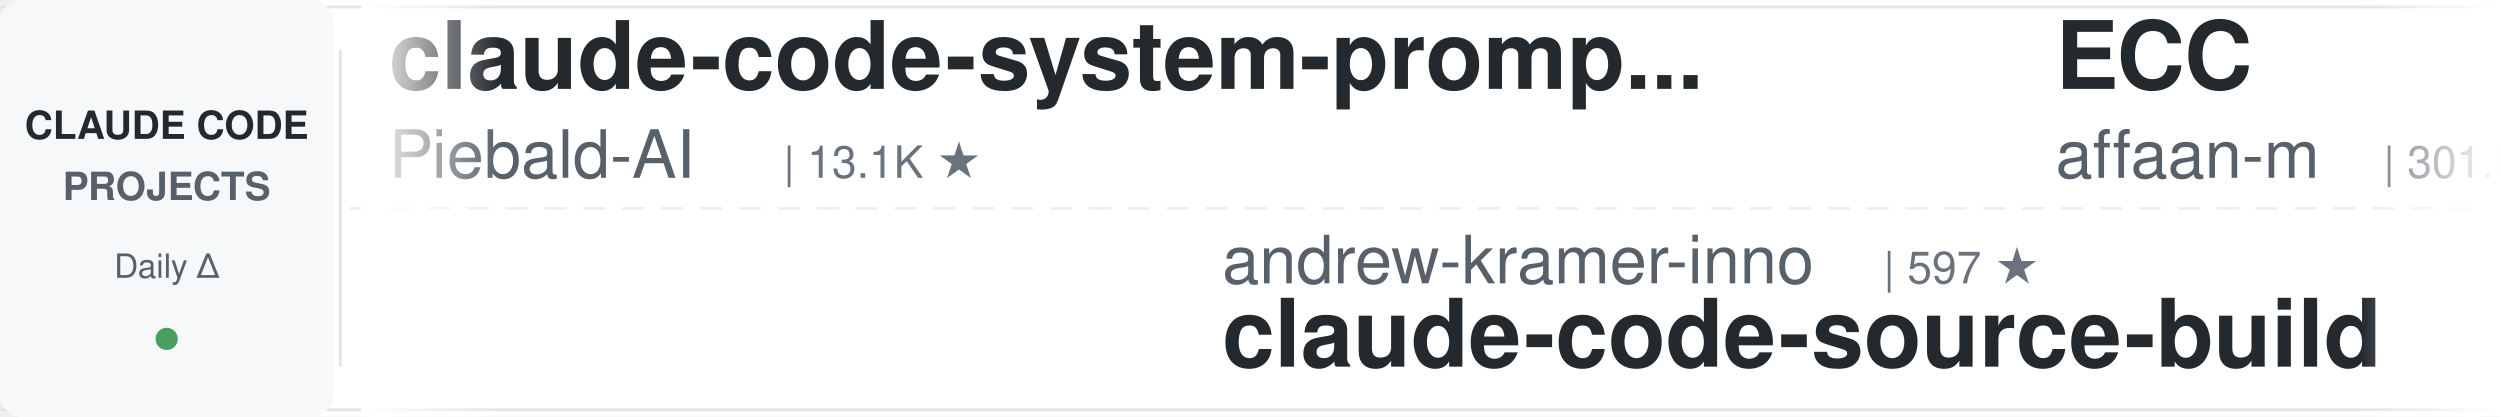
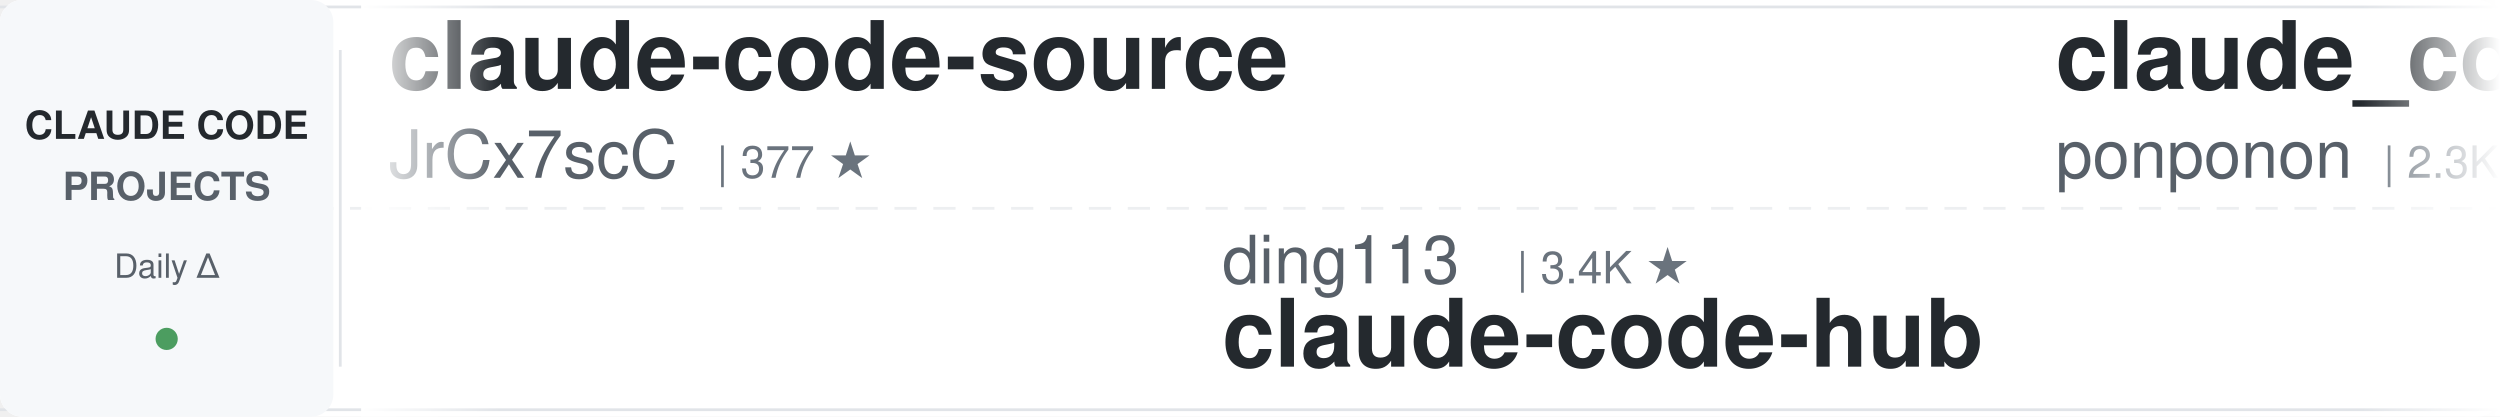
<svg xmlns="http://www.w3.org/2000/svg" width="900" height="150">
  <defs>
    <linearGradient id="leftFade" x1="0%" y1="0%" x2="100%" y2="0%">
      <stop offset="0%" style="stop-color:#ffffff;stop-opacity:1" />
      <stop offset="100%" style="stop-color:#ffffff;stop-opacity:0" />
    </linearGradient>
    <linearGradient id="rightFade" x1="0%" y1="0%" x2="100%" y2="0%">
      <stop offset="0%" style="stop-color:#ffffff;stop-opacity:0" />
      <stop offset="100%" style="stop-color:#ffffff;stop-opacity:1" />
    </linearGradient>
  </defs>
  <rect width="900" height="150" fill="#ffffff" rx="8" />
  <rect x="0" y="2" width="900" height="1" fill="#e1e4e8" />
  <rect x="0" y="147" width="900" height="1" fill="#e1e4e8" />
  <line x1="0" y1="75" x2="900" y2="75" stroke="#e1e4e8" stroke-width="1" stroke-dasharray="8 6" opacity="0.6" />
  <rect x="0" y="0" width="120" height="150" fill="#f6f8fa" rx="8" />
  <text x="60" y="50" font-family="-apple-system, BlinkMacSystemFont, 'Segoe UI', Helvetica, Arial, sans-serif" font-size="14" font-weight="600" fill="#24292e" text-anchor="middle">CLAUDE CODE</text>
  <text x="60" y="72" font-family="-apple-system, BlinkMacSystemFont, 'Segoe UI', Helvetica, Arial, sans-serif" font-size="14" font-weight="600" fill="#586069" text-anchor="middle">PROJECTS</text>
  <text x="60" y="100" font-family="-apple-system, BlinkMacSystemFont, 'Segoe UI', Helvetica, Arial, sans-serif" font-size="12" font-weight="500" fill="#586069" text-anchor="middle">Daily Δ</text>
  <circle cx="60" cy="122" r="4" fill="#22863a" opacity="0.8" />
  <rect x="122" y="18" width="1" height="114" fill="#e1e4e8" />
  <clipPath id="tickerClip">
    <rect x="130" y="0" width="770" height="150" />
  </clipPath>
  <g clip-path="url(#tickerClip)">
    <g id="tickerItems">
      <animateTransform attributeName="transform" attributeType="XML" type="translate" from="0 0" to="-3000 0" dur="54s" repeatCount="indefinite" />
      <g transform="translate(0, 0)">
-         <text x="140" y="32" font-family="-apple-system, BlinkMacSystemFont, 'Segoe UI', Helvetica, Arial, sans-serif" font-size="34" font-weight="600" fill="#24292e">claude-code-system-promp...</text>
-         <text x="140" y="64" font-family="-apple-system, BlinkMacSystemFont, 'Segoe UI', Helvetica, Arial, sans-serif" font-size="24" font-weight="400" fill="#586069">Piebald-AI</text>
-         <text x="282" y="64" font-family="-apple-system, BlinkMacSystemFont, 'Segoe UI', Helvetica, Arial, sans-serif" font-size="16" font-weight="500" fill="#6a737d">| 13.1K ★</text>
+         <text x="140" y="32" font-family="-apple-system, BlinkMacSystemFont, 'Segoe UI', Helvetica, Arial, sans-serif" font-size="34" font-weight="600" fill="#24292e">claude-code-source</text>
+         <text x="140" y="64" font-family="-apple-system, BlinkMacSystemFont, 'Segoe UI', Helvetica, Arial, sans-serif" font-size="24" font-weight="400" fill="#586069">JrCx7scC</text>
+         <text x="258" y="64" font-family="-apple-system, BlinkMacSystemFont, 'Segoe UI', Helvetica, Arial, sans-serif" font-size="16" font-weight="500" fill="#6a737d">| 377 ★</text>
      </g>
      <g transform="translate(300, 0)">
-         <text x="140" y="102" font-family="-apple-system, BlinkMacSystemFont, 'Segoe UI', Helvetica, Arial, sans-serif" font-size="24" font-weight="400" fill="#586069">andrew-kramer-inno</text>
-         <text x="378" y="102" font-family="-apple-system, BlinkMacSystemFont, 'Segoe UI', Helvetica, Arial, sans-serif" font-size="16" font-weight="500" fill="#6a737d">| 597 ★</text>
-         <text x="140" y="132" font-family="-apple-system, BlinkMacSystemFont, 'Segoe UI', Helvetica, Arial, sans-serif" font-size="34" font-weight="600" fill="#24292e">claude-code-source-build</text>
+         <text x="140" y="102" font-family="-apple-system, BlinkMacSystemFont, 'Segoe UI', Helvetica, Arial, sans-serif" font-size="24" font-weight="400" fill="#586069">ding113</text>
+         <text x="246" y="102" font-family="-apple-system, BlinkMacSystemFont, 'Segoe UI', Helvetica, Arial, sans-serif" font-size="16" font-weight="500" fill="#6a737d">| 3.4K ★</text>
+         <text x="140" y="132" font-family="-apple-system, BlinkMacSystemFont, 'Segoe UI', Helvetica, Arial, sans-serif" font-size="34" font-weight="600" fill="#24292e">claude-code-hub</text>
      </g>
      <g transform="translate(600, 0)">
-         <text x="140" y="32" font-family="-apple-system, BlinkMacSystemFont, 'Segoe UI', Helvetica, Arial, sans-serif" font-size="34" font-weight="600" fill="#24292e">ECC</text>
-         <text x="140" y="64" font-family="-apple-system, BlinkMacSystemFont, 'Segoe UI', Helvetica, Arial, sans-serif" font-size="24" font-weight="400" fill="#586069">affaan-m</text>
-         <text x="258" y="64" font-family="-apple-system, BlinkMacSystemFont, 'Segoe UI', Helvetica, Arial, sans-serif" font-size="16" font-weight="500" fill="#6a737d">| 301.9K ★</text>
+         <text x="140" y="32" font-family="-apple-system, BlinkMacSystemFont, 'Segoe UI', Helvetica, Arial, sans-serif" font-size="34" font-weight="600" fill="#24292e">claude_code_src</text>
+         <text x="140" y="64" font-family="-apple-system, BlinkMacSystemFont, 'Segoe UI', Helvetica, Arial, sans-serif" font-size="24" font-weight="400" fill="#586069">ponponon</text>
+         <text x="258" y="64" font-family="-apple-system, BlinkMacSystemFont, 'Segoe UI', Helvetica, Arial, sans-serif" font-size="16" font-weight="500" fill="#6a737d">| 2.3K ★</text>
      </g>
      <g transform="translate(900, 0)">
-         <text x="140" y="102" font-family="-apple-system, BlinkMacSystemFont, 'Segoe UI', Helvetica, Arial, sans-serif" font-size="24" font-weight="400" fill="#586069">edmund-io</text>
-         <text x="270" y="102" font-family="-apple-system, BlinkMacSystemFont, 'Segoe UI', Helvetica, Arial, sans-serif" font-size="16" font-weight="500" fill="#6a737d">| 1.5K ★</text>
-         <text x="140" y="132" font-family="-apple-system, BlinkMacSystemFont, 'Segoe UI', Helvetica, Arial, sans-serif" font-size="34" font-weight="600" fill="#24292e">edmunds-claude-code</text>
+         <text x="140" y="102" font-family="-apple-system, BlinkMacSystemFont, 'Segoe UI', Helvetica, Arial, sans-serif" font-size="24" font-weight="400" fill="#586069">VoltAgent</text>
+         <text x="270" y="102" font-family="-apple-system, BlinkMacSystemFont, 'Segoe UI', Helvetica, Arial, sans-serif" font-size="16" font-weight="500" fill="#6a737d">| 26.5K ★</text>
+         <text x="140" y="132" font-family="-apple-system, BlinkMacSystemFont, 'Segoe UI', Helvetica, Arial, sans-serif" font-size="34" font-weight="600" fill="#24292e">awesome-claude-code-suba...</text>
      </g>
      <g transform="translate(1200, 0)">
-         <text x="140" y="32" font-family="-apple-system, BlinkMacSystemFont, 'Segoe UI', Helvetica, Arial, sans-serif" font-size="34" font-weight="600" fill="#24292e">arcads-claude-code-mrpai...</text>
-         <text x="140" y="64" font-family="-apple-system, BlinkMacSystemFont, 'Segoe UI', Helvetica, Arial, sans-serif" font-size="24" font-weight="400" fill="#586069">mrpaidsocial</text>
-         <text x="306" y="64" font-family="-apple-system, BlinkMacSystemFont, 'Segoe UI', Helvetica, Arial, sans-serif" font-size="16" font-weight="500" fill="#6a737d">| 1.7K ★</text>
+         <text x="140" y="32" font-family="-apple-system, BlinkMacSystemFont, 'Segoe UI', Helvetica, Arial, sans-serif" font-size="34" font-weight="600" fill="#24292e">Auto-claude-code-researc...</text>
+         <text x="140" y="64" font-family="-apple-system, BlinkMacSystemFont, 'Segoe UI', Helvetica, Arial, sans-serif" font-size="24" font-weight="400" fill="#586069">wanshuiyin</text>
+         <text x="282" y="64" font-family="-apple-system, BlinkMacSystemFont, 'Segoe UI', Helvetica, Arial, sans-serif" font-size="16" font-weight="500" fill="#6a737d">| 19.1K ★</text>
      </g>
      <g transform="translate(1500, 0)">
-         <text x="140" y="102" font-family="-apple-system, BlinkMacSystemFont, 'Segoe UI', Helvetica, Arial, sans-serif" font-size="24" font-weight="400" fill="#586069">zebbern</text>
-         <text x="246" y="102" font-family="-apple-system, BlinkMacSystemFont, 'Segoe UI', Helvetica, Arial, sans-serif" font-size="16" font-weight="500" fill="#6a737d">| 4.7K ★</text>
-         <text x="140" y="132" font-family="-apple-system, BlinkMacSystemFont, 'Segoe UI', Helvetica, Arial, sans-serif" font-size="34" font-weight="600" fill="#24292e">claude-code-guide</text>
+         <text x="140" y="102" font-family="-apple-system, BlinkMacSystemFont, 'Segoe UI', Helvetica, Arial, sans-serif" font-size="24" font-weight="400" fill="#586069">frankbria</text>
+         <text x="270" y="102" font-family="-apple-system, BlinkMacSystemFont, 'Segoe UI', Helvetica, Arial, sans-serif" font-size="16" font-weight="500" fill="#6a737d">| 9.7K ★</text>
+         <text x="140" y="132" font-family="-apple-system, BlinkMacSystemFont, 'Segoe UI', Helvetica, Arial, sans-serif" font-size="34" font-weight="600" fill="#24292e">ralph-claude-code</text>
      </g>
      <g transform="translate(1800, 0)">
-         <text x="140" y="32" font-family="-apple-system, BlinkMacSystemFont, 'Segoe UI', Helvetica, Arial, sans-serif" font-size="34" font-weight="600" fill="#24292e">how-claude-code-works</text>
+         <text x="140" y="32" font-family="-apple-system, BlinkMacSystemFont, 'Segoe UI', Helvetica, Arial, sans-serif" font-size="34" font-weight="600" fill="#24292e">claude-code-from-scratch</text>
        <text x="140" y="64" font-family="-apple-system, BlinkMacSystemFont, 'Segoe UI', Helvetica, Arial, sans-serif" font-size="24" font-weight="400" fill="#586069">Windy3f3f3f3f</text>
-         <text x="318" y="64" font-family="-apple-system, BlinkMacSystemFont, 'Segoe UI', Helvetica, Arial, sans-serif" font-size="16" font-weight="500" fill="#6a737d">| 3.8K ★</text>
+         <text x="318" y="64" font-family="-apple-system, BlinkMacSystemFont, 'Segoe UI', Helvetica, Arial, sans-serif" font-size="16" font-weight="500" fill="#6a737d">| 2.8K ★</text>
      </g>
      <g transform="translate(2100, 0)">
-         <text x="140" y="102" font-family="-apple-system, BlinkMacSystemFont, 'Segoe UI', Helvetica, Arial, sans-serif" font-size="24" font-weight="400" fill="#586069">disler</text>
-         <text x="234" y="102" font-family="-apple-system, BlinkMacSystemFont, 'Segoe UI', Helvetica, Arial, sans-serif" font-size="16" font-weight="500" fill="#6a737d">| 4.0K ★</text>
-         <text x="140" y="132" font-family="-apple-system, BlinkMacSystemFont, 'Segoe UI', Helvetica, Arial, sans-serif" font-size="34" font-weight="600" fill="#24292e">claude-code-hooks-master...</text>
+         <text x="140" y="102" font-family="-apple-system, BlinkMacSystemFont, 'Segoe UI', Helvetica, Arial, sans-serif" font-size="24" font-weight="400" fill="#586069">digitalsamba</text>
+         <text x="306" y="102" font-family="-apple-system, BlinkMacSystemFont, 'Segoe UI', Helvetica, Arial, sans-serif" font-size="16" font-weight="500" fill="#6a737d">| 2.5K ★</text>
+         <text x="140" y="132" font-family="-apple-system, BlinkMacSystemFont, 'Segoe UI', Helvetica, Arial, sans-serif" font-size="34" font-weight="600" fill="#24292e">claude-code-video-toolki...</text>
      </g>
      <g transform="translate(2400, 0)">
-         <text x="140" y="32" font-family="-apple-system, BlinkMacSystemFont, 'Segoe UI', Helvetica, Arial, sans-serif" font-size="34" font-weight="600" fill="#24292e">claude_codex_bridge</text>
-         <text x="140" y="64" font-family="-apple-system, BlinkMacSystemFont, 'Segoe UI', Helvetica, Arial, sans-serif" font-size="24" font-weight="400" fill="#586069">SeemSeam</text>
-         <text x="258" y="64" font-family="-apple-system, BlinkMacSystemFont, 'Segoe UI', Helvetica, Arial, sans-serif" font-size="16" font-weight="500" fill="#6a737d">| 3.6K ★</text>
+         <text x="140" y="32" font-family="-apple-system, BlinkMacSystemFont, 'Segoe UI', Helvetica, Arial, sans-serif" font-size="34" font-weight="600" fill="#24292e">Claude-Code-Usage-Monito...</text>
+         <text x="140" y="64" font-family="-apple-system, BlinkMacSystemFont, 'Segoe UI', Helvetica, Arial, sans-serif" font-size="24" font-weight="400" fill="#586069">Maciek-roboblog</text>
+         <text x="342" y="64" font-family="-apple-system, BlinkMacSystemFont, 'Segoe UI', Helvetica, Arial, sans-serif" font-size="16" font-weight="500" fill="#6a737d">| 8.8K ★</text>
      </g>
      <g transform="translate(2700, 0)">
-         <text x="140" y="102" font-family="-apple-system, BlinkMacSystemFont, 'Segoe UI', Helvetica, Arial, sans-serif" font-size="24" font-weight="400" fill="#586069">Donchitos</text>
-         <text x="270" y="102" font-family="-apple-system, BlinkMacSystemFont, 'Segoe UI', Helvetica, Arial, sans-serif" font-size="16" font-weight="500" fill="#6a737d">| 38.7K ★</text>
-         <text x="140" y="132" font-family="-apple-system, BlinkMacSystemFont, 'Segoe UI', Helvetica, Arial, sans-serif" font-size="34" font-weight="600" fill="#24292e">Claude-Code-Game-Studios</text>
+         <text x="140" y="102" font-family="-apple-system, BlinkMacSystemFont, 'Segoe UI', Helvetica, Arial, sans-serif" font-size="24" font-weight="400" fill="#586069">pedrohcgs</text>
+         <text x="270" y="102" font-family="-apple-system, BlinkMacSystemFont, 'Segoe UI', Helvetica, Arial, sans-serif" font-size="16" font-weight="500" fill="#6a737d">| 1.7K ★</text>
+         <text x="140" y="132" font-family="-apple-system, BlinkMacSystemFont, 'Segoe UI', Helvetica, Arial, sans-serif" font-size="34" font-weight="600" fill="#24292e">claude-code-my-workflow</text>
      </g>
      <g transform="translate(3000, 0)">
-         <text x="140" y="32" font-family="-apple-system, BlinkMacSystemFont, 'Segoe UI', Helvetica, Arial, sans-serif" font-size="34" font-weight="600" fill="#24292e">claude-code-system-promp...</text>
-         <text x="140" y="64" font-family="-apple-system, BlinkMacSystemFont, 'Segoe UI', Helvetica, Arial, sans-serif" font-size="24" font-weight="400" fill="#586069">Piebald-AI</text>
-         <text x="282" y="64" font-family="-apple-system, BlinkMacSystemFont, 'Segoe UI', Helvetica, Arial, sans-serif" font-size="16" font-weight="500" fill="#6a737d">| 13.1K ★</text>
+         <text x="140" y="32" font-family="-apple-system, BlinkMacSystemFont, 'Segoe UI', Helvetica, Arial, sans-serif" font-size="34" font-weight="600" fill="#24292e">claude-code-source</text>
+         <text x="140" y="64" font-family="-apple-system, BlinkMacSystemFont, 'Segoe UI', Helvetica, Arial, sans-serif" font-size="24" font-weight="400" fill="#586069">JrCx7scC</text>
+         <text x="258" y="64" font-family="-apple-system, BlinkMacSystemFont, 'Segoe UI', Helvetica, Arial, sans-serif" font-size="16" font-weight="500" fill="#6a737d">| 377 ★</text>
      </g>
      <g transform="translate(3300, 0)">
-         <text x="140" y="102" font-family="-apple-system, BlinkMacSystemFont, 'Segoe UI', Helvetica, Arial, sans-serif" font-size="24" font-weight="400" fill="#586069">andrew-kramer-inno</text>
-         <text x="378" y="102" font-family="-apple-system, BlinkMacSystemFont, 'Segoe UI', Helvetica, Arial, sans-serif" font-size="16" font-weight="500" fill="#6a737d">| 597 ★</text>
-         <text x="140" y="132" font-family="-apple-system, BlinkMacSystemFont, 'Segoe UI', Helvetica, Arial, sans-serif" font-size="34" font-weight="600" fill="#24292e">claude-code-source-build</text>
+         <text x="140" y="102" font-family="-apple-system, BlinkMacSystemFont, 'Segoe UI', Helvetica, Arial, sans-serif" font-size="24" font-weight="400" fill="#586069">ding113</text>
+         <text x="246" y="102" font-family="-apple-system, BlinkMacSystemFont, 'Segoe UI', Helvetica, Arial, sans-serif" font-size="16" font-weight="500" fill="#6a737d">| 3.4K ★</text>
+         <text x="140" y="132" font-family="-apple-system, BlinkMacSystemFont, 'Segoe UI', Helvetica, Arial, sans-serif" font-size="34" font-weight="600" fill="#24292e">claude-code-hub</text>
      </g>
      <g transform="translate(3600, 0)">
-         <text x="140" y="32" font-family="-apple-system, BlinkMacSystemFont, 'Segoe UI', Helvetica, Arial, sans-serif" font-size="34" font-weight="600" fill="#24292e">ECC</text>
-         <text x="140" y="64" font-family="-apple-system, BlinkMacSystemFont, 'Segoe UI', Helvetica, Arial, sans-serif" font-size="24" font-weight="400" fill="#586069">affaan-m</text>
-         <text x="258" y="64" font-family="-apple-system, BlinkMacSystemFont, 'Segoe UI', Helvetica, Arial, sans-serif" font-size="16" font-weight="500" fill="#6a737d">| 301.9K ★</text>
+         <text x="140" y="32" font-family="-apple-system, BlinkMacSystemFont, 'Segoe UI', Helvetica, Arial, sans-serif" font-size="34" font-weight="600" fill="#24292e">claude_code_src</text>
+         <text x="140" y="64" font-family="-apple-system, BlinkMacSystemFont, 'Segoe UI', Helvetica, Arial, sans-serif" font-size="24" font-weight="400" fill="#586069">ponponon</text>
+         <text x="258" y="64" font-family="-apple-system, BlinkMacSystemFont, 'Segoe UI', Helvetica, Arial, sans-serif" font-size="16" font-weight="500" fill="#6a737d">| 2.3K ★</text>
      </g>
      <g transform="translate(3900, 0)">
-         <text x="140" y="102" font-family="-apple-system, BlinkMacSystemFont, 'Segoe UI', Helvetica, Arial, sans-serif" font-size="24" font-weight="400" fill="#586069">edmund-io</text>
-         <text x="270" y="102" font-family="-apple-system, BlinkMacSystemFont, 'Segoe UI', Helvetica, Arial, sans-serif" font-size="16" font-weight="500" fill="#6a737d">| 1.5K ★</text>
-         <text x="140" y="132" font-family="-apple-system, BlinkMacSystemFont, 'Segoe UI', Helvetica, Arial, sans-serif" font-size="34" font-weight="600" fill="#24292e">edmunds-claude-code</text>
+         <text x="140" y="102" font-family="-apple-system, BlinkMacSystemFont, 'Segoe UI', Helvetica, Arial, sans-serif" font-size="24" font-weight="400" fill="#586069">VoltAgent</text>
+         <text x="270" y="102" font-family="-apple-system, BlinkMacSystemFont, 'Segoe UI', Helvetica, Arial, sans-serif" font-size="16" font-weight="500" fill="#6a737d">| 26.5K ★</text>
+         <text x="140" y="132" font-family="-apple-system, BlinkMacSystemFont, 'Segoe UI', Helvetica, Arial, sans-serif" font-size="34" font-weight="600" fill="#24292e">awesome-claude-code-suba...</text>
      </g>
    </g>
  </g>
  <rect x="130" y="0" width="50" height="150" fill="url(#leftFade)" />
  <rect x="850" y="0" width="50" height="150" fill="url(#rightFade)" />
</svg>
